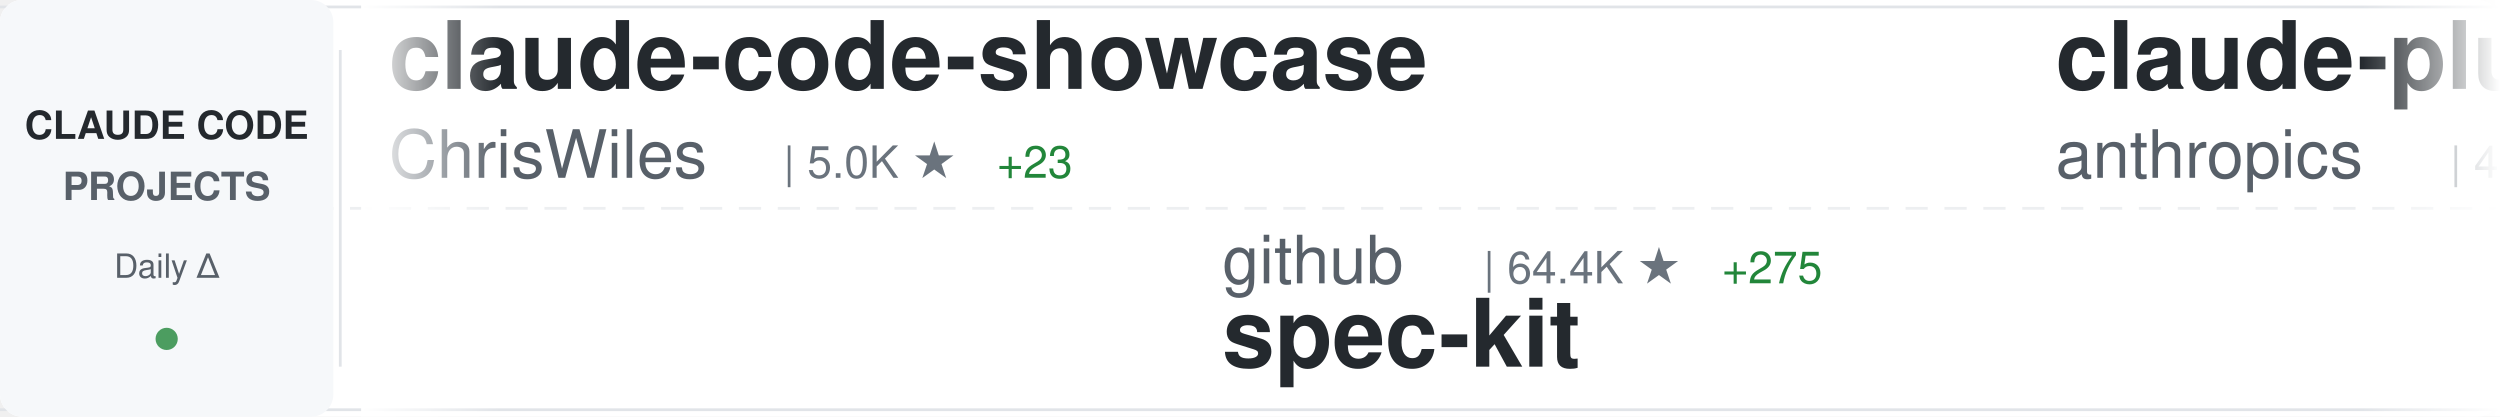
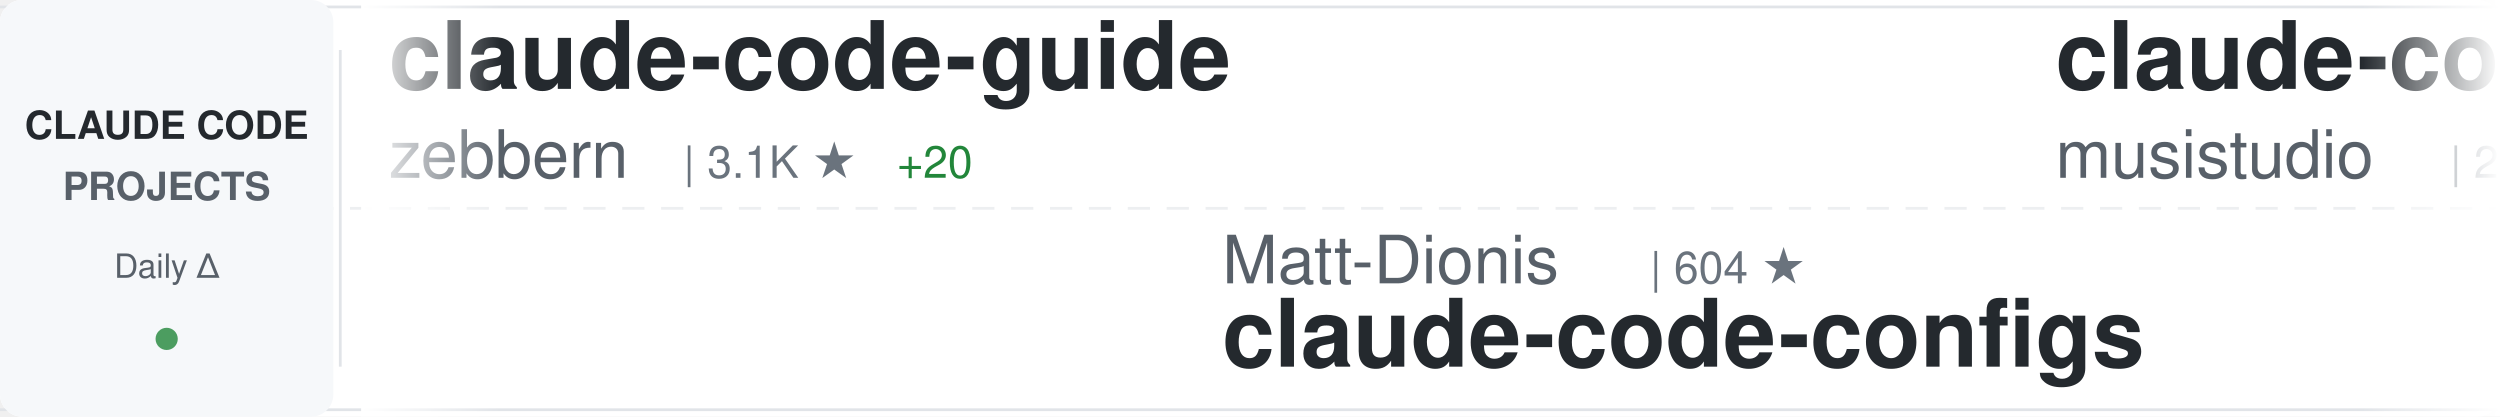
<svg xmlns="http://www.w3.org/2000/svg" width="900" height="150">
  <defs>
    <linearGradient id="awesomeLeftFade" x1="0%" y1="0%" x2="100%" y2="0%">
      <stop offset="0%" style="stop-color:#ffffff;stop-opacity:1" />
      <stop offset="100%" style="stop-color:#ffffff;stop-opacity:0" />
    </linearGradient>
    <linearGradient id="awesomeRightFade" x1="0%" y1="0%" x2="100%" y2="0%">
      <stop offset="0%" style="stop-color:#ffffff;stop-opacity:0" />
      <stop offset="100%" style="stop-color:#ffffff;stop-opacity:1" />
    </linearGradient>
  </defs>
  <rect width="900" height="150" fill="#ffffff" rx="8" />
  <rect x="0" y="2" width="900" height="1" fill="#e1e4e8" />
  <rect x="0" y="147" width="900" height="1" fill="#e1e4e8" />
  <line x1="0" y1="75" x2="900" y2="75" stroke="#e1e4e8" stroke-width="1" stroke-dasharray="8 6" opacity="0.6" />
  <rect x="0" y="0" width="120" height="150" fill="#f6f8fa" rx="8" />
  <text x="60" y="50" font-family="-apple-system, BlinkMacSystemFont, 'Segoe UI', Helvetica, Arial, sans-serif" font-size="14" font-weight="600" fill="#24292e" text-anchor="middle">CLAUDE CODE</text>
  <text x="60" y="72" font-family="-apple-system, BlinkMacSystemFont, 'Segoe UI', Helvetica, Arial, sans-serif" font-size="14" font-weight="600" fill="#586069" text-anchor="middle">PROJECTS</text>
  <text x="60" y="100" font-family="-apple-system, BlinkMacSystemFont, 'Segoe UI', Helvetica, Arial, sans-serif" font-size="12" font-weight="500" fill="#586069" text-anchor="middle">Daily Δ</text>
  <circle cx="60" cy="122" r="4" fill="#22863a" opacity="0.8" />
  <rect x="122" y="18" width="1" height="114" fill="#e1e4e8" />
  <clipPath id="awesomeTickerClip">
    <rect x="130" y="0" width="770" height="150" />
  </clipPath>
  <g clip-path="url(#awesomeTickerClip)">
    <g id="awesomeTickerItems">
      <animateTransform attributeName="transform" attributeType="XML" type="translate" from="0 0" to="-3000 0" dur="54s" repeatCount="indefinite" />
      <g transform="translate(0, 0)">
-         <text x="140" y="32" font-family="-apple-system, BlinkMacSystemFont, 'Segoe UI', Helvetica, Arial, sans-serif" font-size="34" font-weight="600" fill="#24292e">claude-code-showcase</text>
-         <text x="140" y="64" font-family="-apple-system, BlinkMacSystemFont, 'Segoe UI', Helvetica, Arial, sans-serif" font-size="24" font-weight="400" fill="#586069">ChrisWiles</text>
-         <text x="282" y="64" font-family="-apple-system, BlinkMacSystemFont, 'Segoe UI', Helvetica, Arial, sans-serif" font-size="16" font-weight="500" fill="#6a737d">| 5.0K ★</text>
-         <text x="359" y="64" font-family="-apple-system, BlinkMacSystemFont, 'Segoe UI', Helvetica, Arial, sans-serif" font-size="16" font-weight="500" fill="#22863a"> +23</text>
+         <text x="140" y="32" font-family="-apple-system, BlinkMacSystemFont, 'Segoe UI', Helvetica, Arial, sans-serif" font-size="34" font-weight="600" fill="#24292e">claude-code-guide</text>
+         <text x="140" y="64" font-family="-apple-system, BlinkMacSystemFont, 'Segoe UI', Helvetica, Arial, sans-serif" font-size="24" font-weight="400" fill="#586069">zebbern</text>
+         <text x="246" y="64" font-family="-apple-system, BlinkMacSystemFont, 'Segoe UI', Helvetica, Arial, sans-serif" font-size="16" font-weight="500" fill="#6a737d">| 3.1K ★</text>
+         <text x="323" y="64" font-family="-apple-system, BlinkMacSystemFont, 'Segoe UI', Helvetica, Arial, sans-serif" font-size="16" font-weight="500" fill="#22863a"> +20</text>
      </g>
      <g transform="translate(300, 0)">
-         <text x="140" y="102" font-family="-apple-system, BlinkMacSystemFont, 'Segoe UI', Helvetica, Arial, sans-serif" font-size="24" font-weight="400" fill="#586069">github</text>
-         <text x="234" y="102" font-family="-apple-system, BlinkMacSystemFont, 'Segoe UI', Helvetica, Arial, sans-serif" font-size="16" font-weight="500" fill="#6a737d">| 64.4K ★</text>
-         <text x="320" y="102" font-family="-apple-system, BlinkMacSystemFont, 'Segoe UI', Helvetica, Arial, sans-serif" font-size="16" font-weight="500" fill="#22863a"> +275</text>
-         <text x="140" y="132" font-family="-apple-system, BlinkMacSystemFont, 'Segoe UI', Helvetica, Arial, sans-serif" font-size="34" font-weight="600" fill="#24292e">spec-kit</text>
+         <text x="140" y="102" font-family="-apple-system, BlinkMacSystemFont, 'Segoe UI', Helvetica, Arial, sans-serif" font-size="24" font-weight="400" fill="#586069">Matt-Dionis</text>
+         <text x="294" y="102" font-family="-apple-system, BlinkMacSystemFont, 'Segoe UI', Helvetica, Arial, sans-serif" font-size="16" font-weight="500" fill="#6a737d">| 604 ★</text>
+         <text x="140" y="132" font-family="-apple-system, BlinkMacSystemFont, 'Segoe UI', Helvetica, Arial, sans-serif" font-size="34" font-weight="600" fill="#24292e">claude-code-configs</text>
      </g>
      <g transform="translate(600, 0)">
-         <text x="140" y="32" font-family="-apple-system, BlinkMacSystemFont, 'Segoe UI', Helvetica, Arial, sans-serif" font-size="34" font-weight="600" fill="#24292e">claude-plugins-official</text>
-         <text x="140" y="64" font-family="-apple-system, BlinkMacSystemFont, 'Segoe UI', Helvetica, Arial, sans-serif" font-size="24" font-weight="400" fill="#586069">anthropics</text>
-         <text x="282" y="64" font-family="-apple-system, BlinkMacSystemFont, 'Segoe UI', Helvetica, Arial, sans-serif" font-size="16" font-weight="500" fill="#6a737d">| 4.6K ★</text>
-         <text x="359" y="64" font-family="-apple-system, BlinkMacSystemFont, 'Segoe UI', Helvetica, Arial, sans-serif" font-size="16" font-weight="500" fill="#22863a"> +90</text>
+         <text x="140" y="32" font-family="-apple-system, BlinkMacSystemFont, 'Segoe UI', Helvetica, Arial, sans-serif" font-size="34" font-weight="600" fill="#24292e">claude-code-router</text>
+         <text x="140" y="64" font-family="-apple-system, BlinkMacSystemFont, 'Segoe UI', Helvetica, Arial, sans-serif" font-size="24" font-weight="400" fill="#586069">musistudio</text>
+         <text x="282" y="64" font-family="-apple-system, BlinkMacSystemFont, 'Segoe UI', Helvetica, Arial, sans-serif" font-size="16" font-weight="500" fill="#6a737d">| 26.3K ★</text>
+         <text x="368" y="64" font-family="-apple-system, BlinkMacSystemFont, 'Segoe UI', Helvetica, Arial, sans-serif" font-size="16" font-weight="500" fill="#22863a"> +92</text>
      </g>
      <g transform="translate(900, 0)">
-         <text x="140" y="102" font-family="-apple-system, BlinkMacSystemFont, 'Segoe UI', Helvetica, Arial, sans-serif" font-size="24" font-weight="400" fill="#586069">wasabeef</text>
-         <text x="258" y="102" font-family="-apple-system, BlinkMacSystemFont, 'Segoe UI', Helvetica, Arial, sans-serif" font-size="16" font-weight="500" fill="#6a737d">| 971 ★</text>
-         <text x="326" y="102" font-family="-apple-system, BlinkMacSystemFont, 'Segoe UI', Helvetica, Arial, sans-serif" font-size="16" font-weight="500" fill="#22863a"> +3</text>
-         <text x="140" y="132" font-family="-apple-system, BlinkMacSystemFont, 'Segoe UI', Helvetica, Arial, sans-serif" font-size="34" font-weight="600" fill="#24292e">claude-code-cookbook</text>
+         <text x="140" y="102" font-family="-apple-system, BlinkMacSystemFont, 'Segoe UI', Helvetica, Arial, sans-serif" font-size="24" font-weight="400" fill="#586069">disler</text>
+         <text x="234" y="102" font-family="-apple-system, BlinkMacSystemFont, 'Segoe UI', Helvetica, Arial, sans-serif" font-size="16" font-weight="500" fill="#6a737d">| 917 ★</text>
+         <text x="302" y="102" font-family="-apple-system, BlinkMacSystemFont, 'Segoe UI', Helvetica, Arial, sans-serif" font-size="16" font-weight="500" fill="#22863a"> +1</text>
+         <text x="140" y="132" font-family="-apple-system, BlinkMacSystemFont, 'Segoe UI', Helvetica, Arial, sans-serif" font-size="34" font-weight="600" fill="#24292e">claude-code-hooks-multi-...</text>
      </g>
      <g transform="translate(1200, 0)">
-         <text x="140" y="32" font-family="-apple-system, BlinkMacSystemFont, 'Segoe UI', Helvetica, Arial, sans-serif" font-size="34" font-weight="600" fill="#24292e">claude-code</text>
-         <text x="140" y="64" font-family="-apple-system, BlinkMacSystemFont, 'Segoe UI', Helvetica, Arial, sans-serif" font-size="24" font-weight="400" fill="#586069">anthropics</text>
-         <text x="282" y="64" font-family="-apple-system, BlinkMacSystemFont, 'Segoe UI', Helvetica, Arial, sans-serif" font-size="16" font-weight="500" fill="#6a737d">| 59.4K ★</text>
-         <text x="368" y="64" font-family="-apple-system, BlinkMacSystemFont, 'Segoe UI', Helvetica, Arial, sans-serif" font-size="16" font-weight="500" fill="#22863a"> +402</text>
+         <text x="140" y="32" font-family="-apple-system, BlinkMacSystemFont, 'Segoe UI', Helvetica, Arial, sans-serif" font-size="34" font-weight="600" fill="#24292e">claude-code-proxy</text>
+         <text x="140" y="64" font-family="-apple-system, BlinkMacSystemFont, 'Segoe UI', Helvetica, Arial, sans-serif" font-size="24" font-weight="400" fill="#586069">fuergaosi233</text>
+         <text x="306" y="64" font-family="-apple-system, BlinkMacSystemFont, 'Segoe UI', Helvetica, Arial, sans-serif" font-size="16" font-weight="500" fill="#6a737d">| 1.9K ★</text>
+         <text x="383" y="64" font-family="-apple-system, BlinkMacSystemFont, 'Segoe UI', Helvetica, Arial, sans-serif" font-size="16" font-weight="500" fill="#22863a"> +9</text>
      </g>
      <g transform="translate(1500, 0)">
+         <text x="140" y="102" font-family="-apple-system, BlinkMacSystemFont, 'Segoe UI', Helvetica, Arial, sans-serif" font-size="24" font-weight="400" fill="#586069">numman-ali</text>
+         <text x="282" y="102" font-family="-apple-system, BlinkMacSystemFont, 'Segoe UI', Helvetica, Arial, sans-serif" font-size="16" font-weight="500" fill="#6a737d">| 6.8K ★</text>
+         <text x="359" y="102" font-family="-apple-system, BlinkMacSystemFont, 'Segoe UI', Helvetica, Arial, sans-serif" font-size="16" font-weight="500" fill="#22863a"> +209</text>
+         <text x="140" y="132" font-family="-apple-system, BlinkMacSystemFont, 'Segoe UI', Helvetica, Arial, sans-serif" font-size="34" font-weight="600" fill="#24292e">openskills</text>
+       </g>
+       <g transform="translate(1800, 0)">
+         <text x="140" y="32" font-family="-apple-system, BlinkMacSystemFont, 'Segoe UI', Helvetica, Arial, sans-serif" font-size="34" font-weight="600" fill="#24292e">spec-kit</text>
+         <text x="140" y="64" font-family="-apple-system, BlinkMacSystemFont, 'Segoe UI', Helvetica, Arial, sans-serif" font-size="24" font-weight="400" fill="#586069">github</text>
+         <text x="234" y="64" font-family="-apple-system, BlinkMacSystemFont, 'Segoe UI', Helvetica, Arial, sans-serif" font-size="16" font-weight="500" fill="#6a737d">| 64.5K ★</text>
+         <text x="320" y="64" font-family="-apple-system, BlinkMacSystemFont, 'Segoe UI', Helvetica, Arial, sans-serif" font-size="16" font-weight="500" fill="#22863a"> +293</text>
+       </g>
+       <g transform="translate(2100, 0)">
+         <text x="140" y="102" font-family="-apple-system, BlinkMacSystemFont, 'Segoe UI', Helvetica, Arial, sans-serif" font-size="24" font-weight="400" fill="#586069">browser-use</text>
+         <text x="294" y="102" font-family="-apple-system, BlinkMacSystemFont, 'Segoe UI', Helvetica, Arial, sans-serif" font-size="16" font-weight="500" fill="#6a737d">| 76.1K ★</text>
+         <text x="380" y="102" font-family="-apple-system, BlinkMacSystemFont, 'Segoe UI', Helvetica, Arial, sans-serif" font-size="16" font-weight="500" fill="#22863a"> +201</text>
+         <text x="140" y="132" font-family="-apple-system, BlinkMacSystemFont, 'Segoe UI', Helvetica, Arial, sans-serif" font-size="34" font-weight="600" fill="#24292e">browser-use</text>
+       </g>
+       <g transform="translate(2400, 0)">
+         <text x="140" y="32" font-family="-apple-system, BlinkMacSystemFont, 'Segoe UI', Helvetica, Arial, sans-serif" font-size="34" font-weight="600" fill="#24292e">serena</text>
+         <text x="140" y="64" font-family="-apple-system, BlinkMacSystemFont, 'Segoe UI', Helvetica, Arial, sans-serif" font-size="24" font-weight="400" fill="#586069">oraios</text>
+         <text x="234" y="64" font-family="-apple-system, BlinkMacSystemFont, 'Segoe UI', Helvetica, Arial, sans-serif" font-size="16" font-weight="500" fill="#6a737d">| 19.1K ★</text>
+         <text x="320" y="64" font-family="-apple-system, BlinkMacSystemFont, 'Segoe UI', Helvetica, Arial, sans-serif" font-size="16" font-weight="500" fill="#22863a"> +74</text>
+       </g>
+       <g transform="translate(2700, 0)">
        <text x="140" y="102" font-family="-apple-system, BlinkMacSystemFont, 'Segoe UI', Helvetica, Arial, sans-serif" font-size="24" font-weight="400" fill="#586069">EnzeD</text>
        <text x="222" y="102" font-family="-apple-system, BlinkMacSystemFont, 'Segoe UI', Helvetica, Arial, sans-serif" font-size="16" font-weight="500" fill="#6a737d">| 3.8K ★</text>
-         <text x="299" y="102" font-family="-apple-system, BlinkMacSystemFont, 'Segoe UI', Helvetica, Arial, sans-serif" font-size="16" font-weight="500" fill="#22863a"> +10</text>
+         <text x="299" y="102" font-family="-apple-system, BlinkMacSystemFont, 'Segoe UI', Helvetica, Arial, sans-serif" font-size="16" font-weight="500" fill="#22863a"> +11</text>
        <text x="140" y="132" font-family="-apple-system, BlinkMacSystemFont, 'Segoe UI', Helvetica, Arial, sans-serif" font-size="34" font-weight="600" fill="#24292e">vibe-coding</text>
      </g>
-       <g transform="translate(1800, 0)">
-         <text x="140" y="32" font-family="-apple-system, BlinkMacSystemFont, 'Segoe UI', Helvetica, Arial, sans-serif" font-size="34" font-weight="600" fill="#24292e">claude-code.nvim</text>
-         <text x="140" y="64" font-family="-apple-system, BlinkMacSystemFont, 'Segoe UI', Helvetica, Arial, sans-serif" font-size="24" font-weight="400" fill="#586069">greggh</text>
-         <text x="234" y="64" font-family="-apple-system, BlinkMacSystemFont, 'Segoe UI', Helvetica, Arial, sans-serif" font-size="16" font-weight="500" fill="#6a737d">| 1.7K ★</text>
-         <text x="311" y="64" font-family="-apple-system, BlinkMacSystemFont, 'Segoe UI', Helvetica, Arial, sans-serif" font-size="16" font-weight="500" fill="#22863a"> +5</text>
-       </g>
-       <g transform="translate(2100, 0)">
-         <text x="140" y="102" font-family="-apple-system, BlinkMacSystemFont, 'Segoe UI', Helvetica, Arial, sans-serif" font-size="24" font-weight="400" fill="#586069">kn1026</text>
-         <text x="234" y="102" font-family="-apple-system, BlinkMacSystemFont, 'Segoe UI', Helvetica, Arial, sans-serif" font-size="16" font-weight="500" fill="#6a737d">| 701 ★</text>
-         <text x="140" y="132" font-family="-apple-system, BlinkMacSystemFont, 'Segoe UI', Helvetica, Arial, sans-serif" font-size="34" font-weight="600" fill="#24292e">cc</text>
-       </g>
-       <g transform="translate(2400, 0)">
-         <text x="140" y="32" font-family="-apple-system, BlinkMacSystemFont, 'Segoe UI', Helvetica, Arial, sans-serif" font-size="34" font-weight="600" fill="#24292e">browser-use</text>
-         <text x="140" y="64" font-family="-apple-system, BlinkMacSystemFont, 'Segoe UI', Helvetica, Arial, sans-serif" font-size="24" font-weight="400" fill="#586069">browser-use</text>
-         <text x="294" y="64" font-family="-apple-system, BlinkMacSystemFont, 'Segoe UI', Helvetica, Arial, sans-serif" font-size="16" font-weight="500" fill="#6a737d">| 76.1K ★</text>
-         <text x="380" y="64" font-family="-apple-system, BlinkMacSystemFont, 'Segoe UI', Helvetica, Arial, sans-serif" font-size="16" font-weight="500" fill="#22863a"> +169</text>
-       </g>
-       <g transform="translate(2700, 0)">
-         <text x="140" y="102" font-family="-apple-system, BlinkMacSystemFont, 'Segoe UI', Helvetica, Arial, sans-serif" font-size="24" font-weight="400" fill="#586069">1rgs</text>
-         <text x="210" y="102" font-family="-apple-system, BlinkMacSystemFont, 'Segoe UI', Helvetica, Arial, sans-serif" font-size="16" font-weight="500" fill="#6a737d">| 2.9K ★</text>
-         <text x="287" y="102" font-family="-apple-system, BlinkMacSystemFont, 'Segoe UI', Helvetica, Arial, sans-serif" font-size="16" font-weight="500" fill="#22863a"> +14</text>
-         <text x="140" y="132" font-family="-apple-system, BlinkMacSystemFont, 'Segoe UI', Helvetica, Arial, sans-serif" font-size="34" font-weight="600" fill="#24292e">claude-code-proxy</text>
-       </g>
      <g transform="translate(3000, 0)">
-         <text x="140" y="32" font-family="-apple-system, BlinkMacSystemFont, 'Segoe UI', Helvetica, Arial, sans-serif" font-size="34" font-weight="600" fill="#24292e">claude-code-showcase</text>
-         <text x="140" y="64" font-family="-apple-system, BlinkMacSystemFont, 'Segoe UI', Helvetica, Arial, sans-serif" font-size="24" font-weight="400" fill="#586069">ChrisWiles</text>
-         <text x="282" y="64" font-family="-apple-system, BlinkMacSystemFont, 'Segoe UI', Helvetica, Arial, sans-serif" font-size="16" font-weight="500" fill="#6a737d">| 5.0K ★</text>
-         <text x="359" y="64" font-family="-apple-system, BlinkMacSystemFont, 'Segoe UI', Helvetica, Arial, sans-serif" font-size="16" font-weight="500" fill="#22863a"> +23</text>
+         <text x="140" y="32" font-family="-apple-system, BlinkMacSystemFont, 'Segoe UI', Helvetica, Arial, sans-serif" font-size="34" font-weight="600" fill="#24292e">claude-code-guide</text>
+         <text x="140" y="64" font-family="-apple-system, BlinkMacSystemFont, 'Segoe UI', Helvetica, Arial, sans-serif" font-size="24" font-weight="400" fill="#586069">zebbern</text>
+         <text x="246" y="64" font-family="-apple-system, BlinkMacSystemFont, 'Segoe UI', Helvetica, Arial, sans-serif" font-size="16" font-weight="500" fill="#6a737d">| 3.1K ★</text>
+         <text x="323" y="64" font-family="-apple-system, BlinkMacSystemFont, 'Segoe UI', Helvetica, Arial, sans-serif" font-size="16" font-weight="500" fill="#22863a"> +20</text>
      </g>
      <g transform="translate(3300, 0)">
-         <text x="140" y="102" font-family="-apple-system, BlinkMacSystemFont, 'Segoe UI', Helvetica, Arial, sans-serif" font-size="24" font-weight="400" fill="#586069">github</text>
-         <text x="234" y="102" font-family="-apple-system, BlinkMacSystemFont, 'Segoe UI', Helvetica, Arial, sans-serif" font-size="16" font-weight="500" fill="#6a737d">| 64.4K ★</text>
-         <text x="320" y="102" font-family="-apple-system, BlinkMacSystemFont, 'Segoe UI', Helvetica, Arial, sans-serif" font-size="16" font-weight="500" fill="#22863a"> +275</text>
-         <text x="140" y="132" font-family="-apple-system, BlinkMacSystemFont, 'Segoe UI', Helvetica, Arial, sans-serif" font-size="34" font-weight="600" fill="#24292e">spec-kit</text>
+         <text x="140" y="102" font-family="-apple-system, BlinkMacSystemFont, 'Segoe UI', Helvetica, Arial, sans-serif" font-size="24" font-weight="400" fill="#586069">Matt-Dionis</text>
+         <text x="294" y="102" font-family="-apple-system, BlinkMacSystemFont, 'Segoe UI', Helvetica, Arial, sans-serif" font-size="16" font-weight="500" fill="#6a737d">| 604 ★</text>
+         <text x="140" y="132" font-family="-apple-system, BlinkMacSystemFont, 'Segoe UI', Helvetica, Arial, sans-serif" font-size="34" font-weight="600" fill="#24292e">claude-code-configs</text>
      </g>
      <g transform="translate(3600, 0)">
-         <text x="140" y="32" font-family="-apple-system, BlinkMacSystemFont, 'Segoe UI', Helvetica, Arial, sans-serif" font-size="34" font-weight="600" fill="#24292e">claude-plugins-official</text>
-         <text x="140" y="64" font-family="-apple-system, BlinkMacSystemFont, 'Segoe UI', Helvetica, Arial, sans-serif" font-size="24" font-weight="400" fill="#586069">anthropics</text>
-         <text x="282" y="64" font-family="-apple-system, BlinkMacSystemFont, 'Segoe UI', Helvetica, Arial, sans-serif" font-size="16" font-weight="500" fill="#6a737d">| 4.6K ★</text>
-         <text x="359" y="64" font-family="-apple-system, BlinkMacSystemFont, 'Segoe UI', Helvetica, Arial, sans-serif" font-size="16" font-weight="500" fill="#22863a"> +90</text>
+         <text x="140" y="32" font-family="-apple-system, BlinkMacSystemFont, 'Segoe UI', Helvetica, Arial, sans-serif" font-size="34" font-weight="600" fill="#24292e">claude-code-router</text>
+         <text x="140" y="64" font-family="-apple-system, BlinkMacSystemFont, 'Segoe UI', Helvetica, Arial, sans-serif" font-size="24" font-weight="400" fill="#586069">musistudio</text>
+         <text x="282" y="64" font-family="-apple-system, BlinkMacSystemFont, 'Segoe UI', Helvetica, Arial, sans-serif" font-size="16" font-weight="500" fill="#6a737d">| 26.3K ★</text>
+         <text x="368" y="64" font-family="-apple-system, BlinkMacSystemFont, 'Segoe UI', Helvetica, Arial, sans-serif" font-size="16" font-weight="500" fill="#22863a"> +92</text>
      </g>
      <g transform="translate(3900, 0)">
-         <text x="140" y="102" font-family="-apple-system, BlinkMacSystemFont, 'Segoe UI', Helvetica, Arial, sans-serif" font-size="24" font-weight="400" fill="#586069">wasabeef</text>
-         <text x="258" y="102" font-family="-apple-system, BlinkMacSystemFont, 'Segoe UI', Helvetica, Arial, sans-serif" font-size="16" font-weight="500" fill="#6a737d">| 971 ★</text>
-         <text x="326" y="102" font-family="-apple-system, BlinkMacSystemFont, 'Segoe UI', Helvetica, Arial, sans-serif" font-size="16" font-weight="500" fill="#22863a"> +3</text>
-         <text x="140" y="132" font-family="-apple-system, BlinkMacSystemFont, 'Segoe UI', Helvetica, Arial, sans-serif" font-size="34" font-weight="600" fill="#24292e">claude-code-cookbook</text>
+         <text x="140" y="102" font-family="-apple-system, BlinkMacSystemFont, 'Segoe UI', Helvetica, Arial, sans-serif" font-size="24" font-weight="400" fill="#586069">disler</text>
+         <text x="234" y="102" font-family="-apple-system, BlinkMacSystemFont, 'Segoe UI', Helvetica, Arial, sans-serif" font-size="16" font-weight="500" fill="#6a737d">| 917 ★</text>
+         <text x="302" y="102" font-family="-apple-system, BlinkMacSystemFont, 'Segoe UI', Helvetica, Arial, sans-serif" font-size="16" font-weight="500" fill="#22863a"> +1</text>
+         <text x="140" y="132" font-family="-apple-system, BlinkMacSystemFont, 'Segoe UI', Helvetica, Arial, sans-serif" font-size="34" font-weight="600" fill="#24292e">claude-code-hooks-multi-...</text>
      </g>
    </g>
  </g>
  <rect x="130" y="0" width="50" height="150" fill="url(#awesomeLeftFade)" />
  <rect x="850" y="0" width="50" height="150" fill="url(#awesomeRightFade)" />
</svg>
